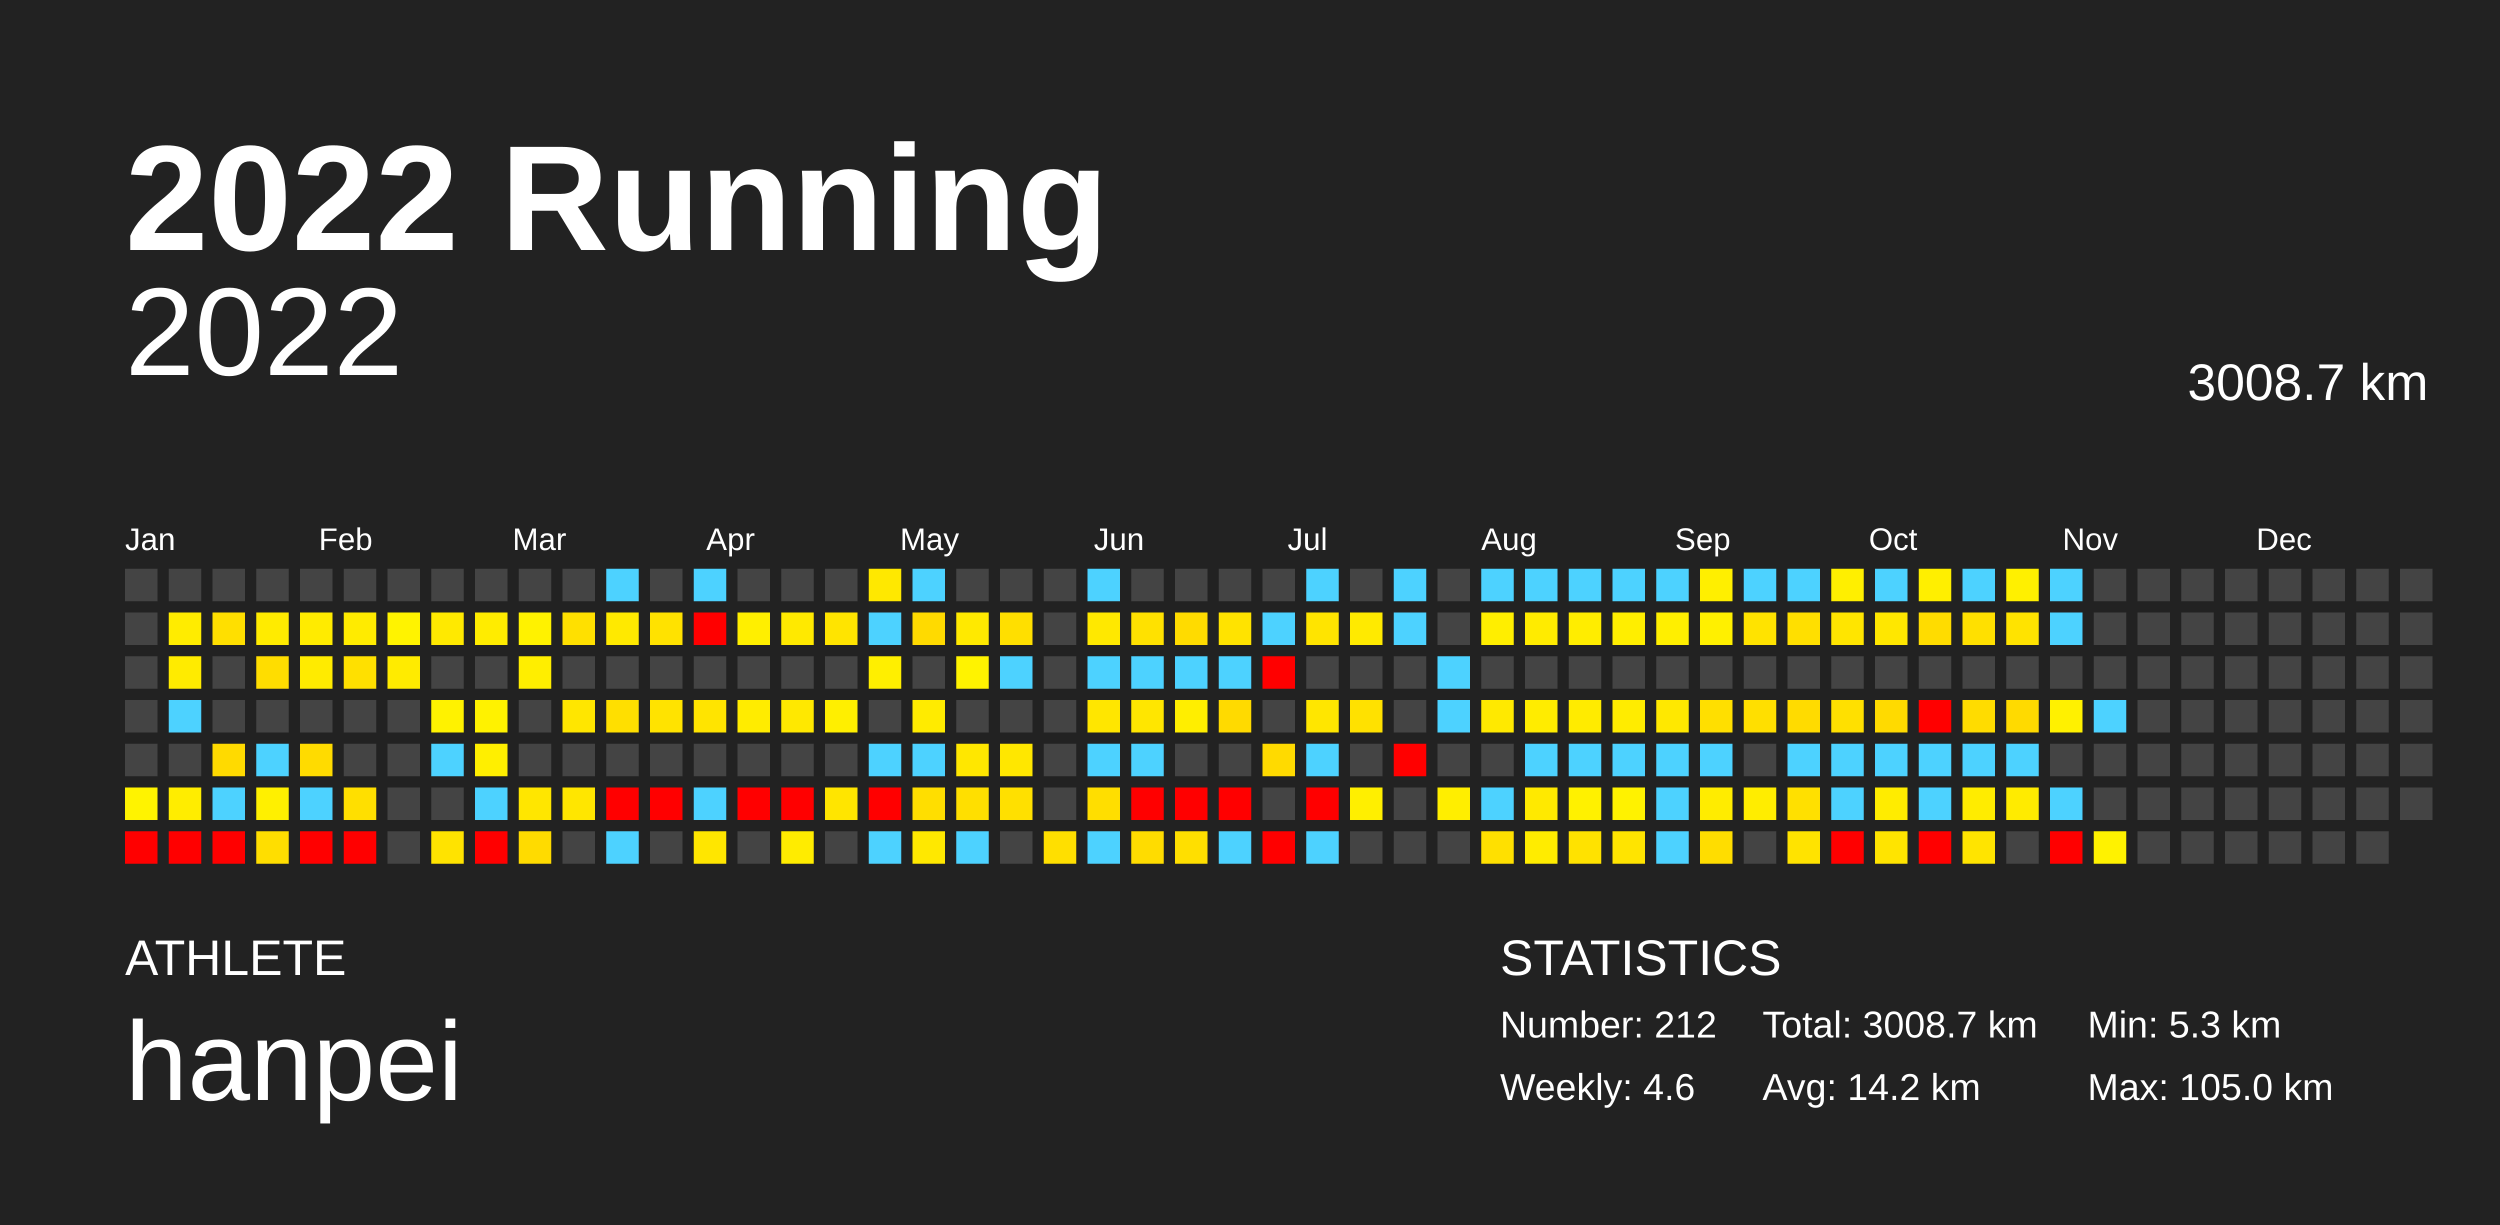
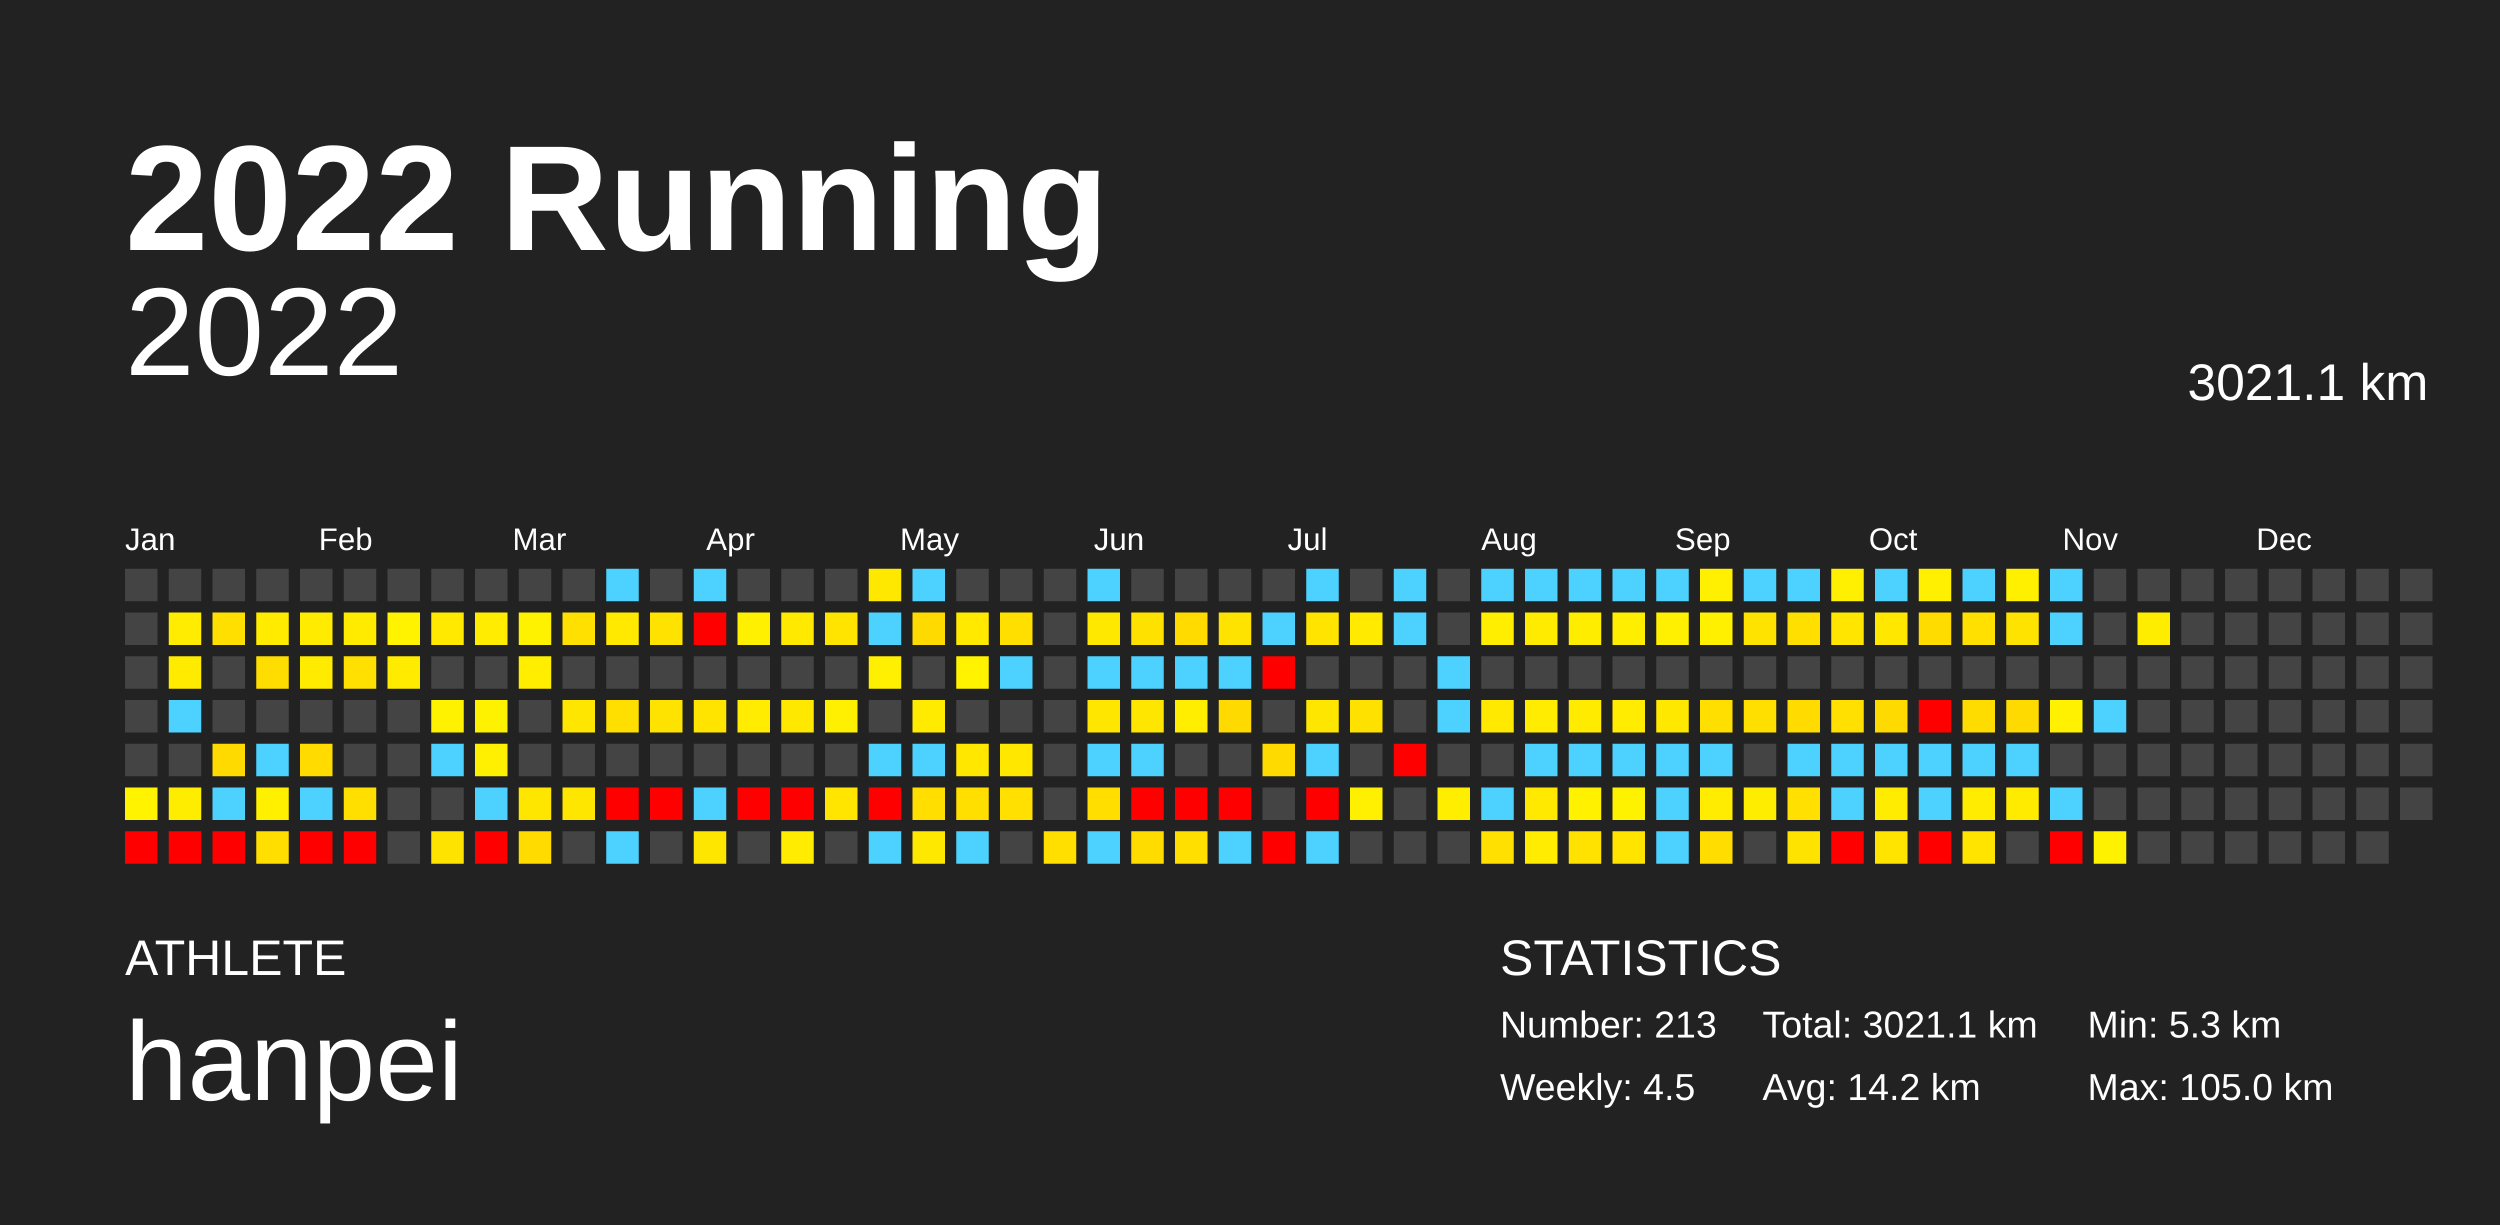
<svg xmlns="http://www.w3.org/2000/svg" baseProfile="full" height="98mm" version="1.1" viewBox="0,0,200,98" width="200mm">
  <defs />
  <rect fill="#222222" height="98" width="200" x="0" y="0" />
  <text fill="#FFFFFF" style="font-size:12px; font-family:Arial; font-weight:bold;" x="10" y="20">2022 Running</text>
  <text fill="#FFFFFF" style="font-size:4px; font-family:Arial" x="10" y="78">ATHLETE</text>
  <text fill="#FFFFFF" style="font-size:9px; font-family:Arial" x="10" y="88">hanpei</text>
  <text fill="#FFFFFF" style="font-size:4px; font-family:Arial" x="120" y="78">STATISTICS</text>
-   <text fill="#FFFFFF" style="font-size:3px; font-family:Arial" x="120" y="83">Number: 212</text>
-   <text fill="#FFFFFF" style="font-size:3px; font-family:Arial" x="120" y="88">Weekly: 4.6</text>
-   <text fill="#FFFFFF" style="font-size:3px; font-family:Arial" x="141" y="83">Total: 3008.7 km</text>
+   <text fill="#FFFFFF" style="font-size:3px; font-family:Arial" x="120" y="83">Number: 213</text>
+   <text fill="#FFFFFF" style="font-size:3px; font-family:Arial" x="120" y="88">Weekly: 4.5</text>
+   <text fill="#FFFFFF" style="font-size:3px; font-family:Arial" x="141" y="83">Total: 3021.1 km</text>
  <text fill="#FFFFFF" style="font-size:3px; font-family:Arial" x="141" y="88">Avg: 14.2 km</text>
  <text fill="#FFFFFF" style="font-size:3px; font-family:Arial" x="167" y="83">Min: 5.3 km</text>
  <text fill="#FFFFFF" style="font-size:3px; font-family:Arial" x="167" y="88">Max: 105.0 km</text>
  <text alignment-baseline="hanging" fill="#FFFFFF" style="font-size:10.0px; font-family:Arial;" x="10" y="30">2022</text>
-   <text alignment-baseline="hanging" fill="#FFFFFF" style="font-size:4.125px; font-family:Arial;" x="175" y="32">3008.7 km</text>
+   <text alignment-baseline="hanging" fill="#FFFFFF" style="font-size:4.125px; font-family:Arial;" x="175" y="32">3021.1 km</text>
  <text fill="#FFFFFF" style="font-size:2.5px; font-family:Arial" x="10.0" y="44">Jan</text>
  <text fill="#FFFFFF" style="font-size:2.5px; font-family:Arial" x="25.5" y="44">Feb</text>
  <text fill="#FFFFFF" style="font-size:2.5px; font-family:Arial" x="41.0" y="44">Mar</text>
  <text fill="#FFFFFF" style="font-size:2.5px; font-family:Arial" x="56.5" y="44">Apr</text>
  <text fill="#FFFFFF" style="font-size:2.5px; font-family:Arial" x="72.0" y="44">May</text>
  <text fill="#FFFFFF" style="font-size:2.5px; font-family:Arial" x="87.5" y="44">Jun</text>
  <text fill="#FFFFFF" style="font-size:2.5px; font-family:Arial" x="103.0" y="44">Jul</text>
  <text fill="#FFFFFF" style="font-size:2.5px; font-family:Arial" x="118.5" y="44">Aug</text>
  <text fill="#FFFFFF" style="font-size:2.5px; font-family:Arial" x="134.0" y="44">Sep</text>
  <text fill="#FFFFFF" style="font-size:2.5px; font-family:Arial" x="149.5" y="44">Oct</text>
  <text fill="#FFFFFF" style="font-size:2.5px; font-family:Arial" x="165.0" y="44">Nov</text>
  <text fill="#FFFFFF" style="font-size:2.5px; font-family:Arial" x="180.5" y="44">Dec</text>
  <rect fill="#444444" height="2.6" width="2.6" x="10.0" y="45.5" />
  <rect fill="#444444" height="2.6" width="2.6" x="10.0" y="49.0" />
  <rect fill="#444444" height="2.6" width="2.6" x="10.0" y="52.5" />
  <rect fill="#444444" height="2.6" width="2.6" x="10.0" y="56.0" />
  <rect fill="#444444" height="2.6" width="2.6" x="10.0" y="59.5" />
  <rect fill="#fff300" height="2.6" width="2.6" x="10.0" y="63.0" />
  <rect fill="red" height="2.6" width="2.6" x="10.0" y="66.5" />
  <rect fill="#444444" height="2.6" width="2.6" x="13.5" y="45.5" />
  <rect fill="#ffec00" height="2.6" width="2.6" x="13.5" y="49.0" />
  <rect fill="#ffeb00" height="2.6" width="2.6" x="13.5" y="52.5" />
  <rect fill="#4dd2ff" height="2.6" width="2.6" x="13.5" y="56.0" />
  <rect fill="#444444" height="2.6" width="2.6" x="13.5" y="59.5" />
  <rect fill="#ffed00" height="2.6" width="2.6" x="13.5" y="63.0" />
  <rect fill="red" height="2.6" width="2.6" x="13.5" y="66.5" />
  <rect fill="#444444" height="2.6" width="2.6" x="17.0" y="45.5" />
  <rect fill="#ffdf00" height="2.6" width="2.6" x="17.0" y="49.0" />
  <rect fill="#444444" height="2.6" width="2.6" x="17.0" y="52.5" />
  <rect fill="#444444" height="2.6" width="2.6" x="17.0" y="56.0" />
  <rect fill="#ffda00" height="2.6" width="2.6" x="17.0" y="59.5" />
  <rect fill="#4dd2ff" height="2.6" width="2.6" x="17.0" y="63.0" />
  <rect fill="red" height="2.6" width="2.6" x="17.0" y="66.5" />
  <rect fill="#444444" height="2.6" width="2.6" x="20.5" y="45.5" />
  <rect fill="#ffeb00" height="2.6" width="2.6" x="20.5" y="49.0" />
  <rect fill="#ffdd00" height="2.6" width="2.6" x="20.5" y="52.5" />
  <rect fill="#444444" height="2.6" width="2.6" x="20.5" y="56.0" />
  <rect fill="#4dd2ff" height="2.6" width="2.6" x="20.5" y="59.5" />
  <rect fill="#fff000" height="2.6" width="2.6" x="20.5" y="63.0" />
  <rect fill="#ffde00" height="2.6" width="2.6" x="20.5" y="66.5" />
  <rect fill="#444444" height="2.6" width="2.6" x="24.0" y="45.5" />
  <rect fill="#ffeb00" height="2.6" width="2.6" x="24.0" y="49.0" />
  <rect fill="#ffeb00" height="2.6" width="2.6" x="24.0" y="52.5" />
  <rect fill="#444444" height="2.6" width="2.6" x="24.0" y="56.0" />
  <rect fill="#ffdb00" height="2.6" width="2.6" x="24.0" y="59.5" />
  <rect fill="#4dd2ff" height="2.6" width="2.6" x="24.0" y="63.0" />
  <rect fill="red" height="2.6" width="2.6" x="24.0" y="66.5" />
  <rect fill="#444444" height="2.6" width="2.6" x="27.5" y="45.5" />
  <rect fill="#ffeb00" height="2.6" width="2.6" x="27.5" y="49.0" />
  <rect fill="#ffe000" height="2.6" width="2.6" x="27.5" y="52.5" />
  <rect fill="#444444" height="2.6" width="2.6" x="27.5" y="56.0" />
  <rect fill="#444444" height="2.6" width="2.6" x="27.5" y="59.5" />
  <rect fill="#ffdf00" height="2.6" width="2.6" x="27.5" y="63.0" />
  <rect fill="red" height="2.6" width="2.6" x="27.5" y="66.5" />
  <rect fill="#444444" height="2.6" width="2.6" x="31.0" y="45.5" />
  <rect fill="#fff300" height="2.6" width="2.6" x="31.0" y="49.0" />
  <rect fill="#ffeb00" height="2.6" width="2.6" x="31.0" y="52.5" />
  <rect fill="#444444" height="2.6" width="2.6" x="31.0" y="56.0" />
  <rect fill="#444444" height="2.6" width="2.6" x="31.0" y="59.5" />
  <rect fill="#444444" height="2.6" width="2.6" x="31.0" y="63.0" />
  <rect fill="#444444" height="2.6" width="2.6" x="31.0" y="66.5" />
  <rect fill="#444444" height="2.6" width="2.6" x="34.5" y="45.5" />
  <rect fill="#ffe900" height="2.6" width="2.6" x="34.5" y="49.0" />
  <rect fill="#444444" height="2.6" width="2.6" x="34.5" y="52.5" />
  <rect fill="#fff200" height="2.6" width="2.6" x="34.5" y="56.0" />
  <rect fill="#4dd2ff" height="2.6" width="2.6" x="34.5" y="59.5" />
  <rect fill="#444444" height="2.6" width="2.6" x="34.5" y="63.0" />
  <rect fill="#ffe300" height="2.6" width="2.6" x="34.5" y="66.5" />
  <rect fill="#444444" height="2.6" width="2.6" x="38.0" y="45.5" />
  <rect fill="#ffec00" height="2.6" width="2.6" x="38.0" y="49.0" />
  <rect fill="#444444" height="2.6" width="2.6" x="38.0" y="52.5" />
  <rect fill="#fff200" height="2.6" width="2.6" x="38.0" y="56.0" />
  <rect fill="#ffef00" height="2.6" width="2.6" x="38.0" y="59.5" />
  <rect fill="#4dd2ff" height="2.6" width="2.6" x="38.0" y="63.0" />
  <rect fill="red" height="2.6" width="2.6" x="38.0" y="66.5" />
  <rect fill="#444444" height="2.6" width="2.6" x="41.5" y="45.5" />
  <rect fill="#fff200" height="2.6" width="2.6" x="41.5" y="49.0" />
  <rect fill="#ffee00" height="2.6" width="2.6" x="41.5" y="52.5" />
  <rect fill="#444444" height="2.6" width="2.6" x="41.5" y="56.0" />
  <rect fill="#444444" height="2.6" width="2.6" x="41.5" y="59.5" />
  <rect fill="#ffe600" height="2.6" width="2.6" x="41.5" y="63.0" />
  <rect fill="#ffdb00" height="2.6" width="2.6" x="41.5" y="66.5" />
  <rect fill="#444444" height="2.6" width="2.6" x="45.0" y="45.5" />
  <rect fill="#ffe000" height="2.6" width="2.6" x="45.0" y="49.0" />
  <rect fill="#444444" height="2.6" width="2.6" x="45.0" y="52.5" />
  <rect fill="#ffe600" height="2.6" width="2.6" x="45.0" y="56.0" />
  <rect fill="#444444" height="2.6" width="2.6" x="45.0" y="59.5" />
  <rect fill="#ffe600" height="2.6" width="2.6" x="45.0" y="63.0" />
  <rect fill="#444444" height="2.6" width="2.6" x="45.0" y="66.5" />
  <rect fill="#4dd2ff" height="2.6" width="2.6" x="48.5" y="45.5" />
  <rect fill="#ffe900" height="2.6" width="2.6" x="48.5" y="49.0" />
  <rect fill="#444444" height="2.6" width="2.6" x="48.5" y="52.5" />
  <rect fill="#ffdf00" height="2.6" width="2.6" x="48.5" y="56.0" />
  <rect fill="#444444" height="2.6" width="2.6" x="48.5" y="59.5" />
  <rect fill="red" height="2.6" width="2.6" x="48.5" y="63.0" />
  <rect fill="#4dd2ff" height="2.6" width="2.6" x="48.5" y="66.5" />
  <rect fill="#444444" height="2.6" width="2.6" x="52.0" y="45.5" />
  <rect fill="#ffe200" height="2.6" width="2.6" x="52.0" y="49.0" />
  <rect fill="#444444" height="2.6" width="2.6" x="52.0" y="52.5" />
  <rect fill="#ffe300" height="2.6" width="2.6" x="52.0" y="56.0" />
  <rect fill="#444444" height="2.6" width="2.6" x="52.0" y="59.5" />
  <rect fill="red" height="2.6" width="2.6" x="52.0" y="63.0" />
  <rect fill="#444444" height="2.6" width="2.6" x="52.0" y="66.5" />
  <rect fill="#4dd2ff" height="2.6" width="2.6" x="55.5" y="45.5" />
  <rect fill="red" height="2.6" width="2.6" x="55.5" y="49.0" />
  <rect fill="#444444" height="2.6" width="2.6" x="55.5" y="52.5" />
  <rect fill="#ffe400" height="2.6" width="2.6" x="55.5" y="56.0" />
  <rect fill="#444444" height="2.6" width="2.6" x="55.5" y="59.5" />
  <rect fill="#4dd2ff" height="2.6" width="2.6" x="55.5" y="63.0" />
  <rect fill="#ffe600" height="2.6" width="2.6" x="55.5" y="66.5" />
  <rect fill="#444444" height="2.6" width="2.6" x="59.0" y="45.5" />
  <rect fill="#ffef00" height="2.6" width="2.6" x="59.0" y="49.0" />
  <rect fill="#444444" height="2.6" width="2.6" x="59.0" y="52.5" />
  <rect fill="#ffec00" height="2.6" width="2.6" x="59.0" y="56.0" />
  <rect fill="#444444" height="2.6" width="2.6" x="59.0" y="59.5" />
  <rect fill="red" height="2.6" width="2.6" x="59.0" y="63.0" />
  <rect fill="#444444" height="2.6" width="2.6" x="59.0" y="66.5" />
  <rect fill="#444444" height="2.6" width="2.6" x="62.5" y="45.5" />
  <rect fill="#ffe900" height="2.6" width="2.6" x="62.5" y="49.0" />
  <rect fill="#444444" height="2.6" width="2.6" x="62.5" y="52.5" />
  <rect fill="#ffe800" height="2.6" width="2.6" x="62.5" y="56.0" />
  <rect fill="#444444" height="2.6" width="2.6" x="62.5" y="59.5" />
  <rect fill="red" height="2.6" width="2.6" x="62.5" y="63.0" />
  <rect fill="#ffec00" height="2.6" width="2.6" x="62.5" y="66.5" />
  <rect fill="#444444" height="2.6" width="2.6" x="66.0" y="45.5" />
  <rect fill="#ffe400" height="2.6" width="2.6" x="66.0" y="49.0" />
  <rect fill="#444444" height="2.6" width="2.6" x="66.0" y="52.5" />
  <rect fill="#ffef00" height="2.6" width="2.6" x="66.0" y="56.0" />
  <rect fill="#444444" height="2.6" width="2.6" x="66.0" y="59.5" />
  <rect fill="#ffe500" height="2.6" width="2.6" x="66.0" y="63.0" />
  <rect fill="#444444" height="2.6" width="2.6" x="66.0" y="66.5" />
  <rect fill="#ffe800" height="2.6" width="2.6" x="69.5" y="45.5" />
  <rect fill="#4dd2ff" height="2.6" width="2.6" x="69.5" y="49.0" />
  <rect fill="#ffef00" height="2.6" width="2.6" x="69.5" y="52.5" />
  <rect fill="#444444" height="2.6" width="2.6" x="69.5" y="56.0" />
  <rect fill="#4dd2ff" height="2.6" width="2.6" x="69.5" y="59.5" />
  <rect fill="red" height="2.6" width="2.6" x="69.5" y="63.0" />
  <rect fill="#4dd2ff" height="2.6" width="2.6" x="69.5" y="66.5" />
  <rect fill="#4dd2ff" height="2.6" width="2.6" x="73.0" y="45.5" />
  <rect fill="#ffda00" height="2.6" width="2.6" x="73.0" y="49.0" />
  <rect fill="#444444" height="2.6" width="2.6" x="73.0" y="52.5" />
  <rect fill="#ffeb00" height="2.6" width="2.6" x="73.0" y="56.0" />
  <rect fill="#4dd2ff" height="2.6" width="2.6" x="73.0" y="59.5" />
  <rect fill="#ffde00" height="2.6" width="2.6" x="73.0" y="63.0" />
  <rect fill="#ffe800" height="2.6" width="2.6" x="73.0" y="66.5" />
  <rect fill="#444444" height="2.6" width="2.6" x="76.5" y="45.5" />
  <rect fill="#ffe900" height="2.6" width="2.6" x="76.5" y="49.0" />
  <rect fill="#fff300" height="2.6" width="2.6" x="76.5" y="52.5" />
  <rect fill="#444444" height="2.6" width="2.6" x="76.5" y="56.0" />
  <rect fill="#ffe700" height="2.6" width="2.6" x="76.5" y="59.5" />
  <rect fill="#ffdf00" height="2.6" width="2.6" x="76.5" y="63.0" />
  <rect fill="#4dd2ff" height="2.6" width="2.6" x="76.5" y="66.5" />
  <rect fill="#444444" height="2.6" width="2.6" x="80.0" y="45.5" />
  <rect fill="#ffdf00" height="2.6" width="2.6" x="80.0" y="49.0" />
  <rect fill="#4dd2ff" height="2.6" width="2.6" x="80.0" y="52.5" />
  <rect fill="#444444" height="2.6" width="2.6" x="80.0" y="56.0" />
  <rect fill="#ffe700" height="2.6" width="2.6" x="80.0" y="59.5" />
  <rect fill="#ffe000" height="2.6" width="2.6" x="80.0" y="63.0" />
  <rect fill="#444444" height="2.6" width="2.6" x="80.0" y="66.5" />
  <rect fill="#444444" height="2.6" width="2.6" x="83.5" y="45.5" />
  <rect fill="#444444" height="2.6" width="2.6" x="83.5" y="49.0" />
  <rect fill="#444444" height="2.6" width="2.6" x="83.5" y="52.5" />
  <rect fill="#444444" height="2.6" width="2.6" x="83.5" y="56.0" />
  <rect fill="#444444" height="2.6" width="2.6" x="83.5" y="59.5" />
  <rect fill="#444444" height="2.6" width="2.6" x="83.5" y="63.0" />
  <rect fill="#ffdf00" height="2.6" width="2.6" x="83.5" y="66.5" />
  <rect fill="#4dd2ff" height="2.6" width="2.6" x="87.0" y="45.5" />
  <rect fill="#ffe800" height="2.6" width="2.6" x="87.0" y="49.0" />
  <rect fill="#4dd2ff" height="2.6" width="2.6" x="87.0" y="52.5" />
  <rect fill="#ffe600" height="2.6" width="2.6" x="87.0" y="56.0" />
  <rect fill="#4dd2ff" height="2.6" width="2.6" x="87.0" y="59.5" />
  <rect fill="#ffde00" height="2.6" width="2.6" x="87.0" y="63.0" />
  <rect fill="#4dd2ff" height="2.6" width="2.6" x="87.0" y="66.5" />
  <rect fill="#444444" height="2.6" width="2.6" x="90.5" y="45.5" />
  <rect fill="#ffe100" height="2.6" width="2.6" x="90.5" y="49.0" />
  <rect fill="#4dd2ff" height="2.6" width="2.6" x="90.5" y="52.5" />
  <rect fill="#ffe600" height="2.6" width="2.6" x="90.5" y="56.0" />
  <rect fill="#4dd2ff" height="2.6" width="2.6" x="90.5" y="59.5" />
  <rect fill="red" height="2.6" width="2.6" x="90.5" y="63.0" />
  <rect fill="#ffdc00" height="2.6" width="2.6" x="90.5" y="66.5" />
  <rect fill="#444444" height="2.6" width="2.6" x="94.0" y="45.5" />
  <rect fill="#ffdb00" height="2.6" width="2.6" x="94.0" y="49.0" />
  <rect fill="#4dd2ff" height="2.6" width="2.6" x="94.0" y="52.5" />
  <rect fill="#ffee00" height="2.6" width="2.6" x="94.0" y="56.0" />
  <rect fill="#444444" height="2.6" width="2.6" x="94.0" y="59.5" />
  <rect fill="red" height="2.6" width="2.6" x="94.0" y="63.0" />
  <rect fill="#ffdf00" height="2.6" width="2.6" x="94.0" y="66.5" />
  <rect fill="#444444" height="2.6" width="2.6" x="97.5" y="45.5" />
  <rect fill="#ffe300" height="2.6" width="2.6" x="97.5" y="49.0" />
  <rect fill="#4dd2ff" height="2.6" width="2.6" x="97.5" y="52.5" />
  <rect fill="#ffda00" height="2.6" width="2.6" x="97.5" y="56.0" />
  <rect fill="#444444" height="2.6" width="2.6" x="97.5" y="59.5" />
  <rect fill="red" height="2.6" width="2.6" x="97.5" y="63.0" />
  <rect fill="#4dd2ff" height="2.6" width="2.6" x="97.5" y="66.5" />
  <rect fill="#444444" height="2.6" width="2.6" x="101.0" y="45.5" />
  <rect fill="#4dd2ff" height="2.6" width="2.6" x="101.0" y="49.0" />
  <rect fill="red" height="2.6" width="2.6" x="101.0" y="52.5" />
  <rect fill="#444444" height="2.6" width="2.6" x="101.0" y="56.0" />
  <rect fill="#ffda00" height="2.6" width="2.6" x="101.0" y="59.5" />
  <rect fill="#444444" height="2.6" width="2.6" x="101.0" y="63.0" />
  <rect fill="red" height="2.6" width="2.6" x="101.0" y="66.5" />
  <rect fill="#4dd2ff" height="2.6" width="2.6" x="104.5" y="45.5" />
  <rect fill="#ffe400" height="2.6" width="2.6" x="104.5" y="49.0" />
  <rect fill="#444444" height="2.6" width="2.6" x="104.5" y="52.5" />
  <rect fill="#ffe600" height="2.6" width="2.6" x="104.5" y="56.0" />
  <rect fill="#4dd2ff" height="2.6" width="2.6" x="104.5" y="59.5" />
  <rect fill="red" height="2.6" width="2.6" x="104.5" y="63.0" />
  <rect fill="#4dd2ff" height="2.6" width="2.6" x="104.5" y="66.5" />
  <rect fill="#444444" height="2.6" width="2.6" x="108.0" y="45.5" />
  <rect fill="#ffea00" height="2.6" width="2.6" x="108.0" y="49.0" />
  <rect fill="#444444" height="2.6" width="2.6" x="108.0" y="52.5" />
  <rect fill="#ffe100" height="2.6" width="2.6" x="108.0" y="56.0" />
  <rect fill="#444444" height="2.6" width="2.6" x="108.0" y="59.5" />
  <rect fill="#ffef00" height="2.6" width="2.6" x="108.0" y="63.0" />
  <rect fill="#444444" height="2.6" width="2.6" x="108.0" y="66.5" />
  <rect fill="#4dd2ff" height="2.6" width="2.6" x="111.5" y="45.5" />
  <rect fill="#4dd2ff" height="2.6" width="2.6" x="111.5" y="49.0" />
  <rect fill="#444444" height="2.6" width="2.6" x="111.5" y="52.5" />
  <rect fill="#444444" height="2.6" width="2.6" x="111.5" y="56.0" />
  <rect fill="red" height="2.6" width="2.6" x="111.5" y="59.5" />
  <rect fill="#444444" height="2.6" width="2.6" x="111.5" y="63.0" />
  <rect fill="#444444" height="2.6" width="2.6" x="111.5" y="66.5" />
  <rect fill="#444444" height="2.6" width="2.6" x="115.0" y="45.5" />
  <rect fill="#444444" height="2.6" width="2.6" x="115.0" y="49.0" />
  <rect fill="#4dd2ff" height="2.6" width="2.6" x="115.0" y="52.5" />
  <rect fill="#4dd2ff" height="2.6" width="2.6" x="115.0" y="56.0" />
  <rect fill="#444444" height="2.6" width="2.6" x="115.0" y="59.5" />
  <rect fill="#ffee00" height="2.6" width="2.6" x="115.0" y="63.0" />
  <rect fill="#444444" height="2.6" width="2.6" x="115.0" y="66.5" />
  <rect fill="#4dd2ff" height="2.6" width="2.6" x="118.5" y="45.5" />
  <rect fill="#ffee00" height="2.6" width="2.6" x="118.5" y="49.0" />
  <rect fill="#444444" height="2.6" width="2.6" x="118.5" y="52.5" />
  <rect fill="#ffe900" height="2.6" width="2.6" x="118.5" y="56.0" />
  <rect fill="#444444" height="2.6" width="2.6" x="118.5" y="59.5" />
  <rect fill="#4dd2ff" height="2.6" width="2.6" x="118.5" y="63.0" />
  <rect fill="#ffe000" height="2.6" width="2.6" x="118.5" y="66.5" />
  <rect fill="#4dd2ff" height="2.6" width="2.6" x="122.0" y="45.5" />
  <rect fill="#ffeb00" height="2.6" width="2.6" x="122.0" y="49.0" />
  <rect fill="#444444" height="2.6" width="2.6" x="122.0" y="52.5" />
  <rect fill="#ffec00" height="2.6" width="2.6" x="122.0" y="56.0" />
  <rect fill="#4dd2ff" height="2.6" width="2.6" x="122.0" y="59.5" />
  <rect fill="#ffe900" height="2.6" width="2.6" x="122.0" y="63.0" />
  <rect fill="#ffec00" height="2.6" width="2.6" x="122.0" y="66.5" />
  <rect fill="#4dd2ff" height="2.6" width="2.6" x="125.5" y="45.5" />
  <rect fill="#ffed00" height="2.6" width="2.6" x="125.5" y="49.0" />
  <rect fill="#444444" height="2.6" width="2.6" x="125.5" y="52.5" />
  <rect fill="#ffeb00" height="2.6" width="2.6" x="125.5" y="56.0" />
  <rect fill="#4dd2ff" height="2.6" width="2.6" x="125.5" y="59.5" />
  <rect fill="#fff100" height="2.6" width="2.6" x="125.5" y="63.0" />
  <rect fill="#ffe200" height="2.6" width="2.6" x="125.5" y="66.5" />
  <rect fill="#4dd2ff" height="2.6" width="2.6" x="129.0" y="45.5" />
  <rect fill="#ffee00" height="2.6" width="2.6" x="129.0" y="49.0" />
  <rect fill="#444444" height="2.6" width="2.6" x="129.0" y="52.5" />
  <rect fill="#ffec00" height="2.6" width="2.6" x="129.0" y="56.0" />
  <rect fill="#4dd2ff" height="2.6" width="2.6" x="129.0" y="59.5" />
  <rect fill="#fff200" height="2.6" width="2.6" x="129.0" y="63.0" />
  <rect fill="#ffe400" height="2.6" width="2.6" x="129.0" y="66.5" />
  <rect fill="#4dd2ff" height="2.6" width="2.6" x="132.5" y="45.5" />
  <rect fill="#ffef00" height="2.6" width="2.6" x="132.5" y="49.0" />
  <rect fill="#444444" height="2.6" width="2.6" x="132.5" y="52.5" />
  <rect fill="#ffe800" height="2.6" width="2.6" x="132.5" y="56.0" />
  <rect fill="#4dd2ff" height="2.6" width="2.6" x="132.5" y="59.5" />
  <rect fill="#4dd2ff" height="2.6" width="2.6" x="132.5" y="63.0" />
  <rect fill="#4dd2ff" height="2.6" width="2.6" x="132.5" y="66.5" />
  <rect fill="#ffef00" height="2.6" width="2.6" x="136.0" y="45.5" />
  <rect fill="#fff000" height="2.6" width="2.6" x="136.0" y="49.0" />
  <rect fill="#444444" height="2.6" width="2.6" x="136.0" y="52.5" />
  <rect fill="#ffdf00" height="2.6" width="2.6" x="136.0" y="56.0" />
  <rect fill="#4dd2ff" height="2.6" width="2.6" x="136.0" y="59.5" />
  <rect fill="#ffec00" height="2.6" width="2.6" x="136.0" y="63.0" />
  <rect fill="#ffdd00" height="2.6" width="2.6" x="136.0" y="66.5" />
  <rect fill="#4dd2ff" height="2.6" width="2.6" x="139.5" y="45.5" />
  <rect fill="#ffe300" height="2.6" width="2.6" x="139.5" y="49.0" />
  <rect fill="#444444" height="2.6" width="2.6" x="139.5" y="52.5" />
  <rect fill="#ffdf00" height="2.6" width="2.6" x="139.5" y="56.0" />
  <rect fill="#444444" height="2.6" width="2.6" x="139.5" y="59.5" />
  <rect fill="#ffed00" height="2.6" width="2.6" x="139.5" y="63.0" />
  <rect fill="#444444" height="2.6" width="2.6" x="139.5" y="66.5" />
  <rect fill="#4dd2ff" height="2.6" width="2.6" x="143.0" y="45.5" />
  <rect fill="#ffdf00" height="2.6" width="2.6" x="143.0" y="49.0" />
  <rect fill="#444444" height="2.6" width="2.6" x="143.0" y="52.5" />
  <rect fill="#ffdb00" height="2.6" width="2.6" x="143.0" y="56.0" />
  <rect fill="#4dd2ff" height="2.6" width="2.6" x="143.0" y="59.5" />
  <rect fill="#ffe000" height="2.6" width="2.6" x="143.0" y="63.0" />
  <rect fill="#ffe300" height="2.6" width="2.6" x="143.0" y="66.5" />
  <rect fill="#ffef00" height="2.6" width="2.6" x="146.5" y="45.5" />
  <rect fill="#ffe500" height="2.6" width="2.6" x="146.5" y="49.0" />
  <rect fill="#444444" height="2.6" width="2.6" x="146.5" y="52.5" />
  <rect fill="#ffe000" height="2.6" width="2.6" x="146.5" y="56.0" />
  <rect fill="#4dd2ff" height="2.6" width="2.6" x="146.5" y="59.5" />
  <rect fill="#4dd2ff" height="2.6" width="2.6" x="146.5" y="63.0" />
  <rect fill="red" height="2.6" width="2.6" x="146.5" y="66.5" />
  <rect fill="#4dd2ff" height="2.6" width="2.6" x="150.0" y="45.5" />
  <rect fill="#ffe700" height="2.6" width="2.6" x="150.0" y="49.0" />
  <rect fill="#444444" height="2.6" width="2.6" x="150.0" y="52.5" />
  <rect fill="#ffda00" height="2.6" width="2.6" x="150.0" y="56.0" />
  <rect fill="#4dd2ff" height="2.6" width="2.6" x="150.0" y="59.5" />
  <rect fill="#ffec00" height="2.6" width="2.6" x="150.0" y="63.0" />
  <rect fill="#ffe400" height="2.6" width="2.6" x="150.0" y="66.5" />
  <rect fill="#ffef00" height="2.6" width="2.6" x="153.5" y="45.5" />
  <rect fill="#ffdc00" height="2.6" width="2.6" x="153.5" y="49.0" />
  <rect fill="#444444" height="2.6" width="2.6" x="153.5" y="52.5" />
  <rect fill="red" height="2.6" width="2.6" x="153.5" y="56.0" />
  <rect fill="#4dd2ff" height="2.6" width="2.6" x="153.5" y="59.5" />
  <rect fill="#4dd2ff" height="2.6" width="2.6" x="153.5" y="63.0" />
  <rect fill="red" height="2.6" width="2.6" x="153.5" y="66.5" />
  <rect fill="#4dd2ff" height="2.6" width="2.6" x="157.0" y="45.5" />
  <rect fill="#ffe000" height="2.6" width="2.6" x="157.0" y="49.0" />
  <rect fill="#444444" height="2.6" width="2.6" x="157.0" y="52.5" />
  <rect fill="#ffdc00" height="2.6" width="2.6" x="157.0" y="56.0" />
  <rect fill="#4dd2ff" height="2.6" width="2.6" x="157.0" y="59.5" />
  <rect fill="#ffec00" height="2.6" width="2.6" x="157.0" y="63.0" />
  <rect fill="#ffe400" height="2.6" width="2.6" x="157.0" y="66.5" />
  <rect fill="#fff000" height="2.6" width="2.6" x="160.5" y="45.5" />
  <rect fill="#ffe300" height="2.6" width="2.6" x="160.5" y="49.0" />
  <rect fill="#444444" height="2.6" width="2.6" x="160.5" y="52.5" />
  <rect fill="#ffda00" height="2.6" width="2.6" x="160.5" y="56.0" />
  <rect fill="#4dd2ff" height="2.6" width="2.6" x="160.5" y="59.5" />
  <rect fill="#ffeb00" height="2.6" width="2.6" x="160.5" y="63.0" />
  <rect fill="#444444" height="2.6" width="2.6" x="160.5" y="66.5" />
  <rect fill="#4dd2ff" height="2.6" width="2.6" x="164.0" y="45.5" />
  <rect fill="#4dd2ff" height="2.6" width="2.6" x="164.0" y="49.0" />
  <rect fill="#444444" height="2.6" width="2.6" x="164.0" y="52.5" />
  <rect fill="#fff100" height="2.6" width="2.6" x="164.0" y="56.0" />
  <rect fill="#444444" height="2.6" width="2.6" x="164.0" y="59.5" />
  <rect fill="#4dd2ff" height="2.6" width="2.6" x="164.0" y="63.0" />
  <rect fill="red" height="2.6" width="2.6" x="164.0" y="66.5" />
  <rect fill="#444444" height="2.6" width="2.6" x="167.5" y="45.5" />
  <rect fill="#444444" height="2.6" width="2.6" x="167.5" y="49.0" />
  <rect fill="#444444" height="2.6" width="2.6" x="167.5" y="52.5" />
  <rect fill="#4dd2ff" height="2.6" width="2.6" x="167.5" y="56.0" />
  <rect fill="#444444" height="2.6" width="2.6" x="167.5" y="59.5" />
  <rect fill="#444444" height="2.6" width="2.6" x="167.5" y="63.0" />
  <rect fill="#fff200" height="2.6" width="2.6" x="167.5" y="66.5" />
  <rect fill="#444444" height="2.6" width="2.6" x="171.0" y="45.5" />
-   <rect fill="#444444" height="2.6" width="2.6" x="171.0" y="49.0" />
+   <rect fill="#ffed00" height="2.6" width="2.6" x="171.0" y="49.0" />
  <rect fill="#444444" height="2.6" width="2.6" x="171.0" y="52.5" />
  <rect fill="#444444" height="2.6" width="2.6" x="171.0" y="56.0" />
  <rect fill="#444444" height="2.6" width="2.6" x="171.0" y="59.5" />
  <rect fill="#444444" height="2.6" width="2.6" x="171.0" y="63.0" />
  <rect fill="#444444" height="2.6" width="2.6" x="171.0" y="66.5" />
  <rect fill="#444444" height="2.6" width="2.6" x="174.5" y="45.5" />
  <rect fill="#444444" height="2.6" width="2.6" x="174.5" y="49.0" />
  <rect fill="#444444" height="2.6" width="2.6" x="174.5" y="52.5" />
  <rect fill="#444444" height="2.6" width="2.6" x="174.5" y="56.0" />
  <rect fill="#444444" height="2.6" width="2.6" x="174.5" y="59.5" />
  <rect fill="#444444" height="2.6" width="2.6" x="174.5" y="63.0" />
  <rect fill="#444444" height="2.6" width="2.6" x="174.5" y="66.5" />
  <rect fill="#444444" height="2.6" width="2.6" x="178.0" y="45.5" />
  <rect fill="#444444" height="2.6" width="2.6" x="178.0" y="49.0" />
  <rect fill="#444444" height="2.6" width="2.6" x="178.0" y="52.5" />
  <rect fill="#444444" height="2.6" width="2.6" x="178.0" y="56.0" />
  <rect fill="#444444" height="2.6" width="2.6" x="178.0" y="59.5" />
  <rect fill="#444444" height="2.6" width="2.6" x="178.0" y="63.0" />
  <rect fill="#444444" height="2.6" width="2.6" x="178.0" y="66.5" />
  <rect fill="#444444" height="2.6" width="2.6" x="181.5" y="45.5" />
  <rect fill="#444444" height="2.6" width="2.6" x="181.5" y="49.0" />
  <rect fill="#444444" height="2.6" width="2.6" x="181.5" y="52.5" />
  <rect fill="#444444" height="2.6" width="2.6" x="181.5" y="56.0" />
  <rect fill="#444444" height="2.6" width="2.6" x="181.5" y="59.5" />
  <rect fill="#444444" height="2.6" width="2.6" x="181.5" y="63.0" />
  <rect fill="#444444" height="2.6" width="2.6" x="181.5" y="66.5" />
  <rect fill="#444444" height="2.6" width="2.6" x="185.0" y="45.5" />
  <rect fill="#444444" height="2.6" width="2.6" x="185.0" y="49.0" />
  <rect fill="#444444" height="2.6" width="2.6" x="185.0" y="52.5" />
  <rect fill="#444444" height="2.6" width="2.6" x="185.0" y="56.0" />
  <rect fill="#444444" height="2.6" width="2.6" x="185.0" y="59.5" />
  <rect fill="#444444" height="2.6" width="2.6" x="185.0" y="63.0" />
  <rect fill="#444444" height="2.6" width="2.6" x="185.0" y="66.5" />
  <rect fill="#444444" height="2.6" width="2.6" x="188.5" y="45.5" />
  <rect fill="#444444" height="2.6" width="2.6" x="188.5" y="49.0" />
  <rect fill="#444444" height="2.6" width="2.6" x="188.5" y="52.5" />
  <rect fill="#444444" height="2.6" width="2.6" x="188.5" y="56.0" />
  <rect fill="#444444" height="2.6" width="2.6" x="188.5" y="59.5" />
  <rect fill="#444444" height="2.6" width="2.6" x="188.5" y="63.0" />
  <rect fill="#444444" height="2.6" width="2.6" x="188.5" y="66.5" />
  <rect fill="#444444" height="2.6" width="2.6" x="192.0" y="45.5" />
  <rect fill="#444444" height="2.6" width="2.6" x="192.0" y="49.0" />
  <rect fill="#444444" height="2.6" width="2.6" x="192.0" y="52.5" />
  <rect fill="#444444" height="2.6" width="2.6" x="192.0" y="56.0" />
  <rect fill="#444444" height="2.6" width="2.6" x="192.0" y="59.5" />
  <rect fill="#444444" height="2.6" width="2.6" x="192.0" y="63.0" />
</svg>
